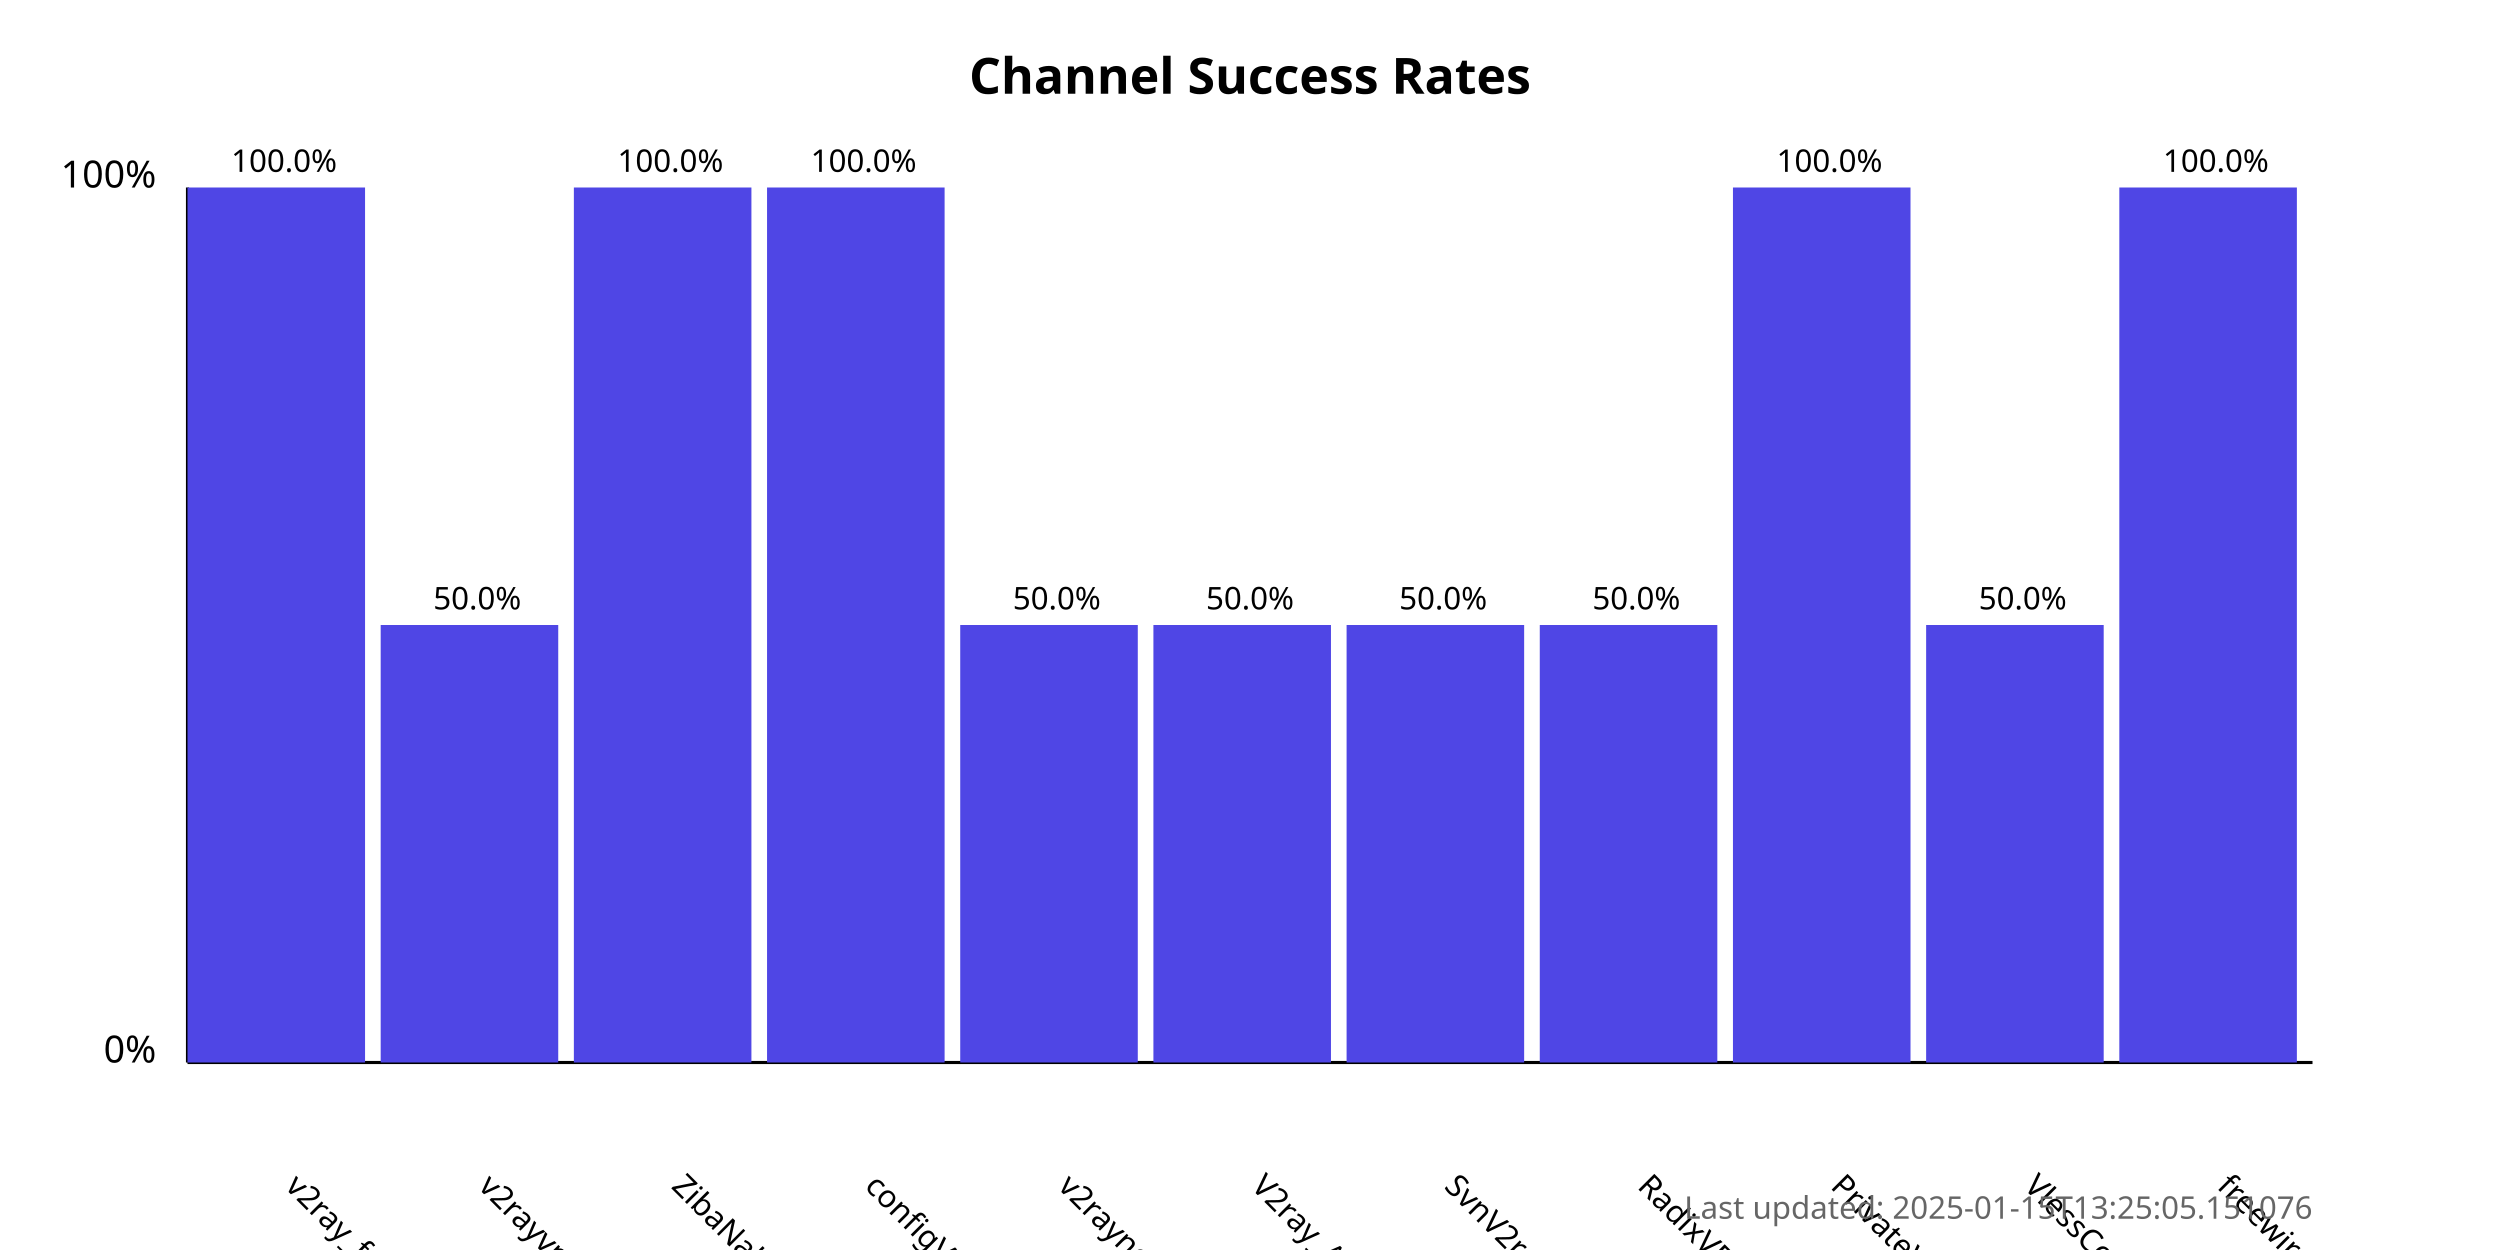
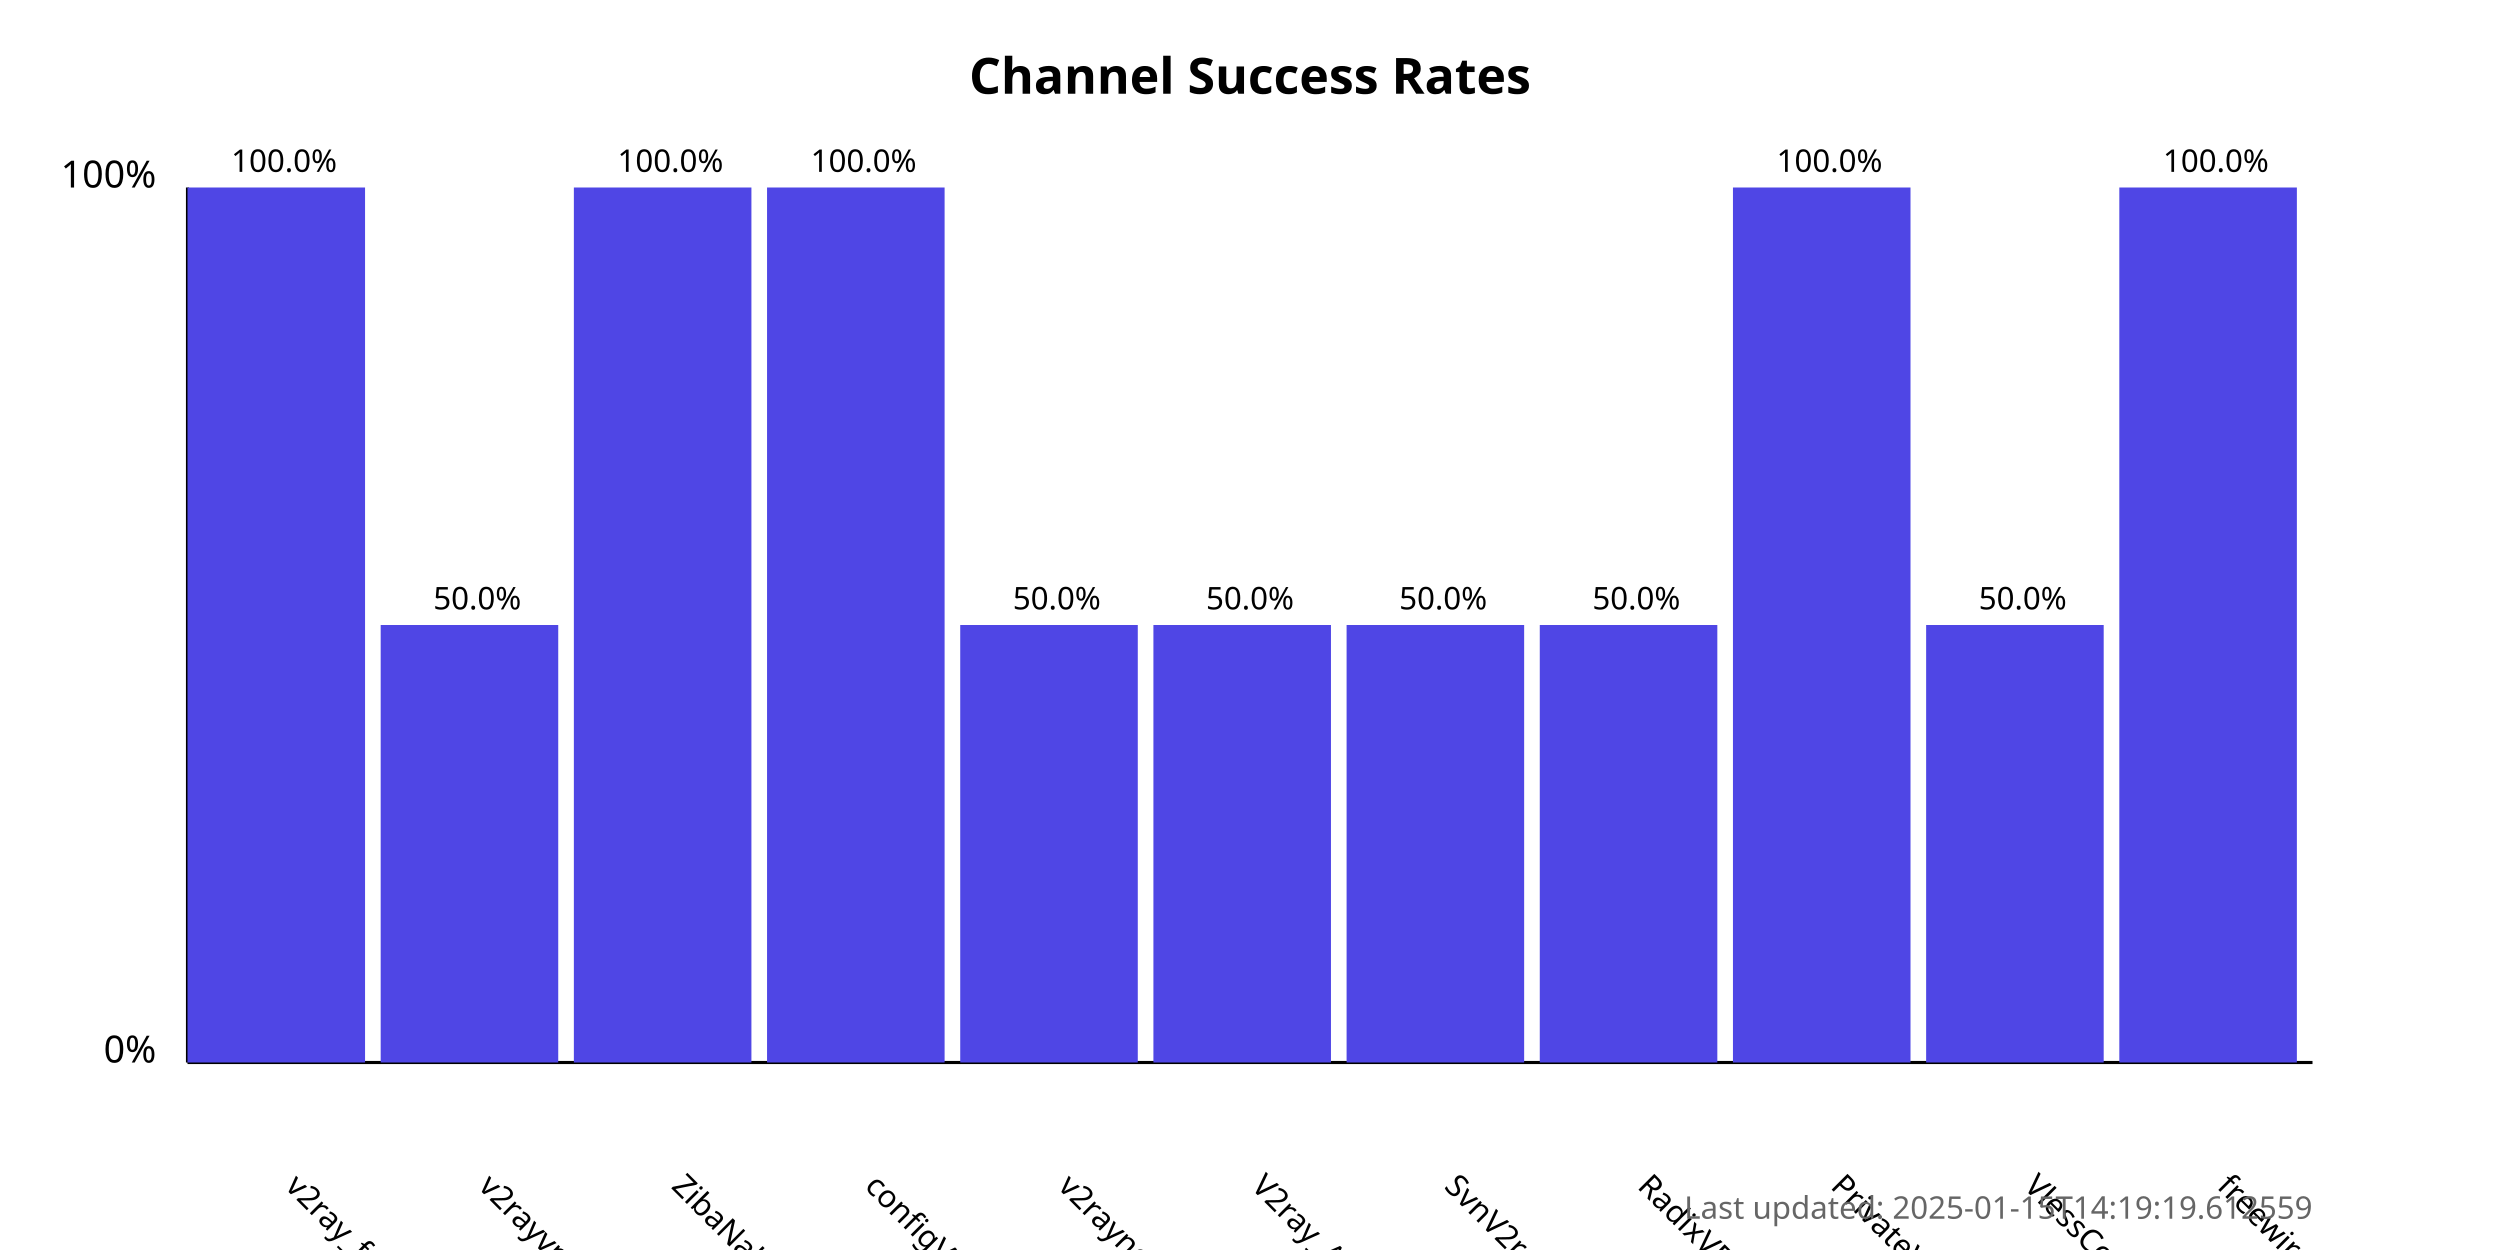
<svg xmlns="http://www.w3.org/2000/svg" width="800" height="400">
  <style>
            .chart-title { font: bold 16px sans-serif; }
            .axis-label { font: 12px sans-serif; }
            .tick-label { font: 10px sans-serif; }
            .bar { fill: #4f46e5; }
            .bar:hover { fill: #6366f1; }
            .timestamp { font: 10px sans-serif; fill: #666; }
        </style>
  <text x="400.0" y="30" text-anchor="middle" class="chart-title">
            Channel Success Rates
        </text>
  <line x1="60" y1="340" x2="60" y2="60" stroke="black" stroke-width="1" />
  <line x1="60" y1="340" x2="740" y2="340" stroke="black" stroke-width="1" />
  <text x="50" y="340" text-anchor="end" class="axis-label">0%</text>
  <text x="50" y="60" text-anchor="end" class="axis-label">100%</text>
  <g>
    <rect x="60" y="60.0" width="56.818" height="280.0" class="bar" />
    <text x="90.909" y="380" transform="rotate(45, 90.90909, 380)" text-anchor="start" class="tick-label">
                v2ray_free_conf
            </text>
    <text x="90.909" y="55.0" text-anchor="middle" class="tick-label">
                100.0%
            </text>
  </g>
  <g>
    <rect x="121.818" y="200.0" width="56.818" height="140.0" class="bar" />
    <text x="152.727" y="380" transform="rotate(45, 152.7273, 380)" text-anchor="start" class="tick-label">
                v2rayvpno
            </text>
    <text x="152.727" y="195.0" text-anchor="middle" class="tick-label">
                50.0%
            </text>
  </g>
  <g>
    <rect x="183.636" y="60.0" width="56.818" height="280.0" class="bar" />
    <text x="214.545" y="380" transform="rotate(45, 214.5455, 380)" text-anchor="start" class="tick-label">
                ZibaNabz
            </text>
    <text x="214.545" y="55.0" text-anchor="middle" class="tick-label">
                100.0%
            </text>
  </g>
  <g>
    <rect x="245.455" y="60.0" width="56.818" height="280.0" class="bar" />
    <text x="276.364" y="380" transform="rotate(45, 276.3636, 380)" text-anchor="start" class="tick-label">
                configV2rayForFree
            </text>
    <text x="276.364" y="55.0" text-anchor="middle" class="tick-label">
                100.0%
            </text>
  </g>
  <g>
    <rect x="307.273" y="200.0" width="56.818" height="140.0" class="bar" />
    <text x="338.182" y="380" transform="rotate(45, 338.1818, 380)" text-anchor="start" class="tick-label">
                v2rayngvpn
            </text>
    <text x="338.182" y="195.0" text-anchor="middle" class="tick-label">
                50.0%
            </text>
  </g>
  <g>
    <rect x="369.091" y="200.0" width="56.818" height="140.0" class="bar" />
    <text x="400.0" y="380" transform="rotate(45, 400.0, 380)" text-anchor="start" class="tick-label">
                V2ray_Alpha
            </text>
    <text x="400.0" y="195.0" text-anchor="middle" class="tick-label">
                50.0%
            </text>
  </g>
  <g>
    <rect x="430.909" y="200.0" width="56.818" height="140.0" class="bar" />
    <text x="461.818" y="380" transform="rotate(45, 461.8182, 380)" text-anchor="start" class="tick-label">
                SvnV2ray
            </text>
    <text x="461.818" y="195.0" text-anchor="middle" class="tick-label">
                50.0%
            </text>
  </g>
  <g>
    <rect x="492.727" y="200.0" width="56.818" height="140.0" class="bar" />
    <text x="523.636" y="380" transform="rotate(45, 523.6364, 380)" text-anchor="start" class="tick-label">
                RadixVPN
            </text>
    <text x="523.636" y="195.0" text-anchor="middle" class="tick-label">
                50.0%
            </text>
  </g>
  <g>
    <rect x="554.545" y="60.0" width="56.818" height="280.0" class="bar" />
    <text x="585.455" y="380" transform="rotate(45, 585.4545, 380)" text-anchor="start" class="tick-label">
                PrivateVPNs
            </text>
    <text x="585.455" y="55.0" text-anchor="middle" class="tick-label">
                100.0%
            </text>
  </g>
  <g>
    <rect x="616.364" y="200.0" width="56.818" height="140.0" class="bar" />
    <text x="647.273" y="380" transform="rotate(45, 647.2727, 380)" text-anchor="start" class="tick-label">
                VlessConfig
            </text>
    <text x="647.273" y="195.0" text-anchor="middle" class="tick-label">
                50.0%
            </text>
  </g>
  <g>
    <rect x="678.182" y="60.0" width="56.818" height="280.0" class="bar" />
    <text x="709.091" y="380" transform="rotate(45, 709.0909, 380)" text-anchor="start" class="tick-label">
                freewireguard
            </text>
    <text x="709.091" y="55.0" text-anchor="middle" class="tick-label">
                100.0%
            </text>
  </g>
  <text x="740" y="390" text-anchor="end" class="timestamp">
-             Last updated: 2025-01-15T13:25:05.151076
+             Last updated: 2025-01-15T14:19:19.612559
        </text>
</svg>
